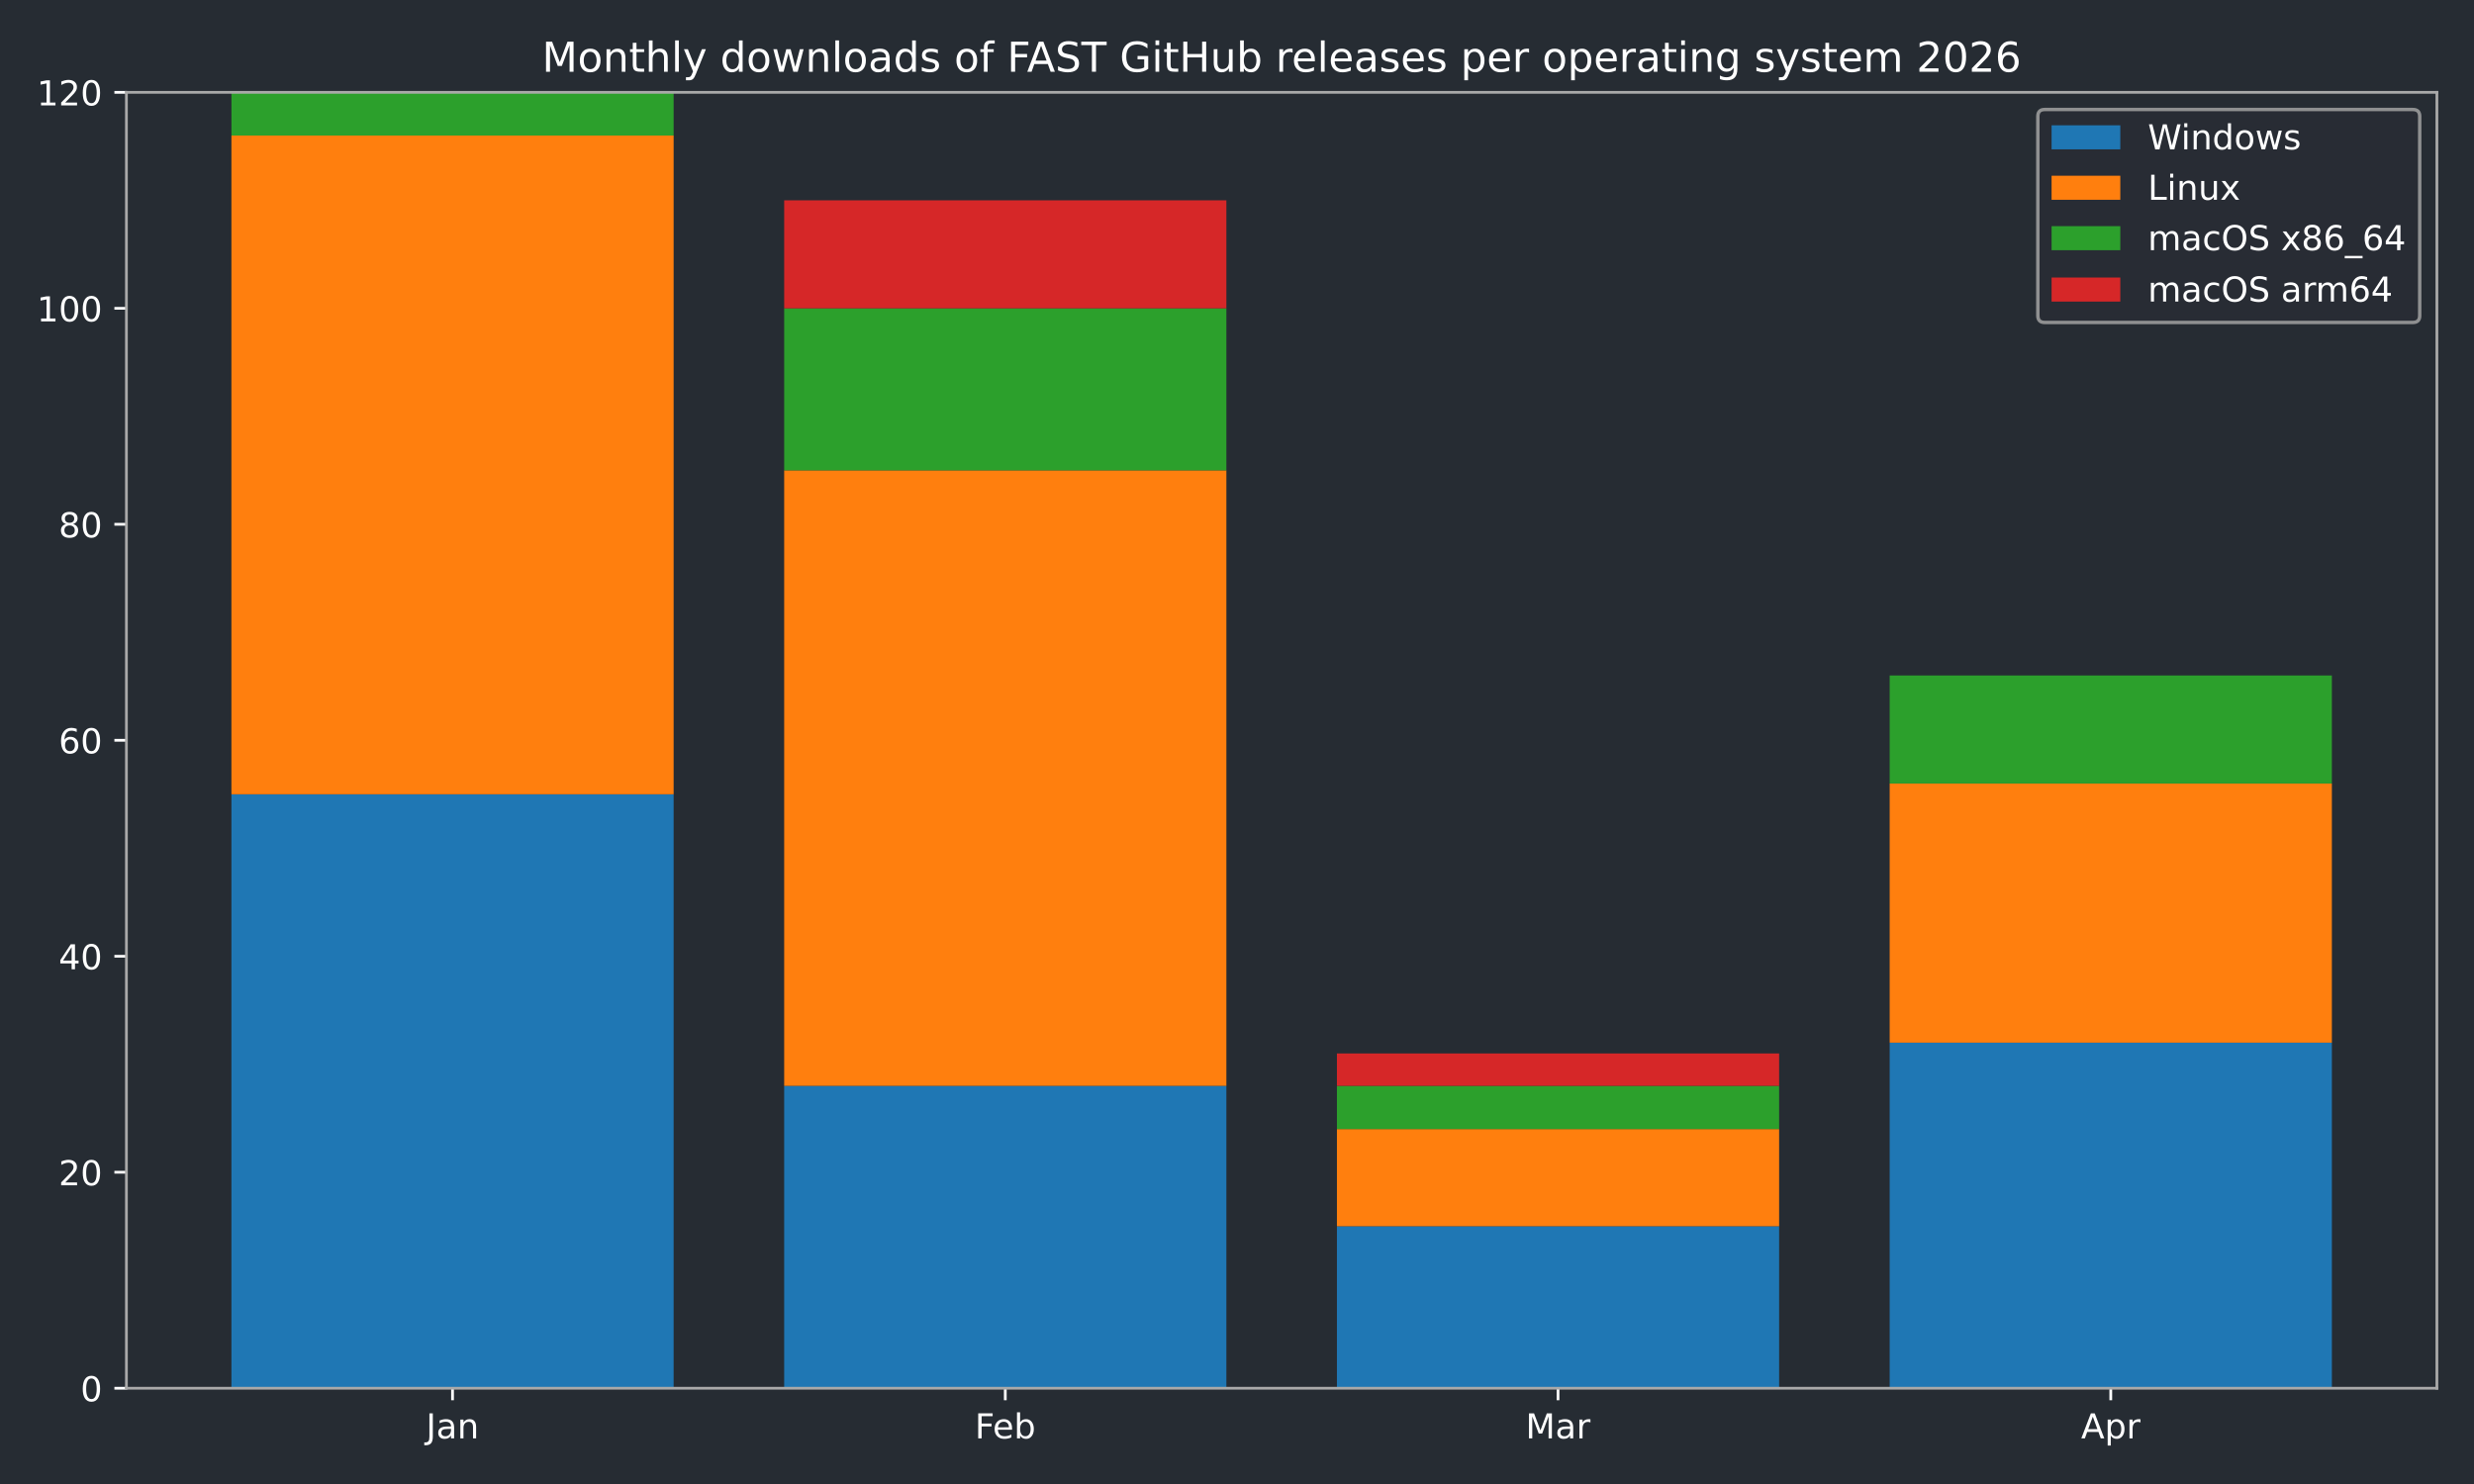
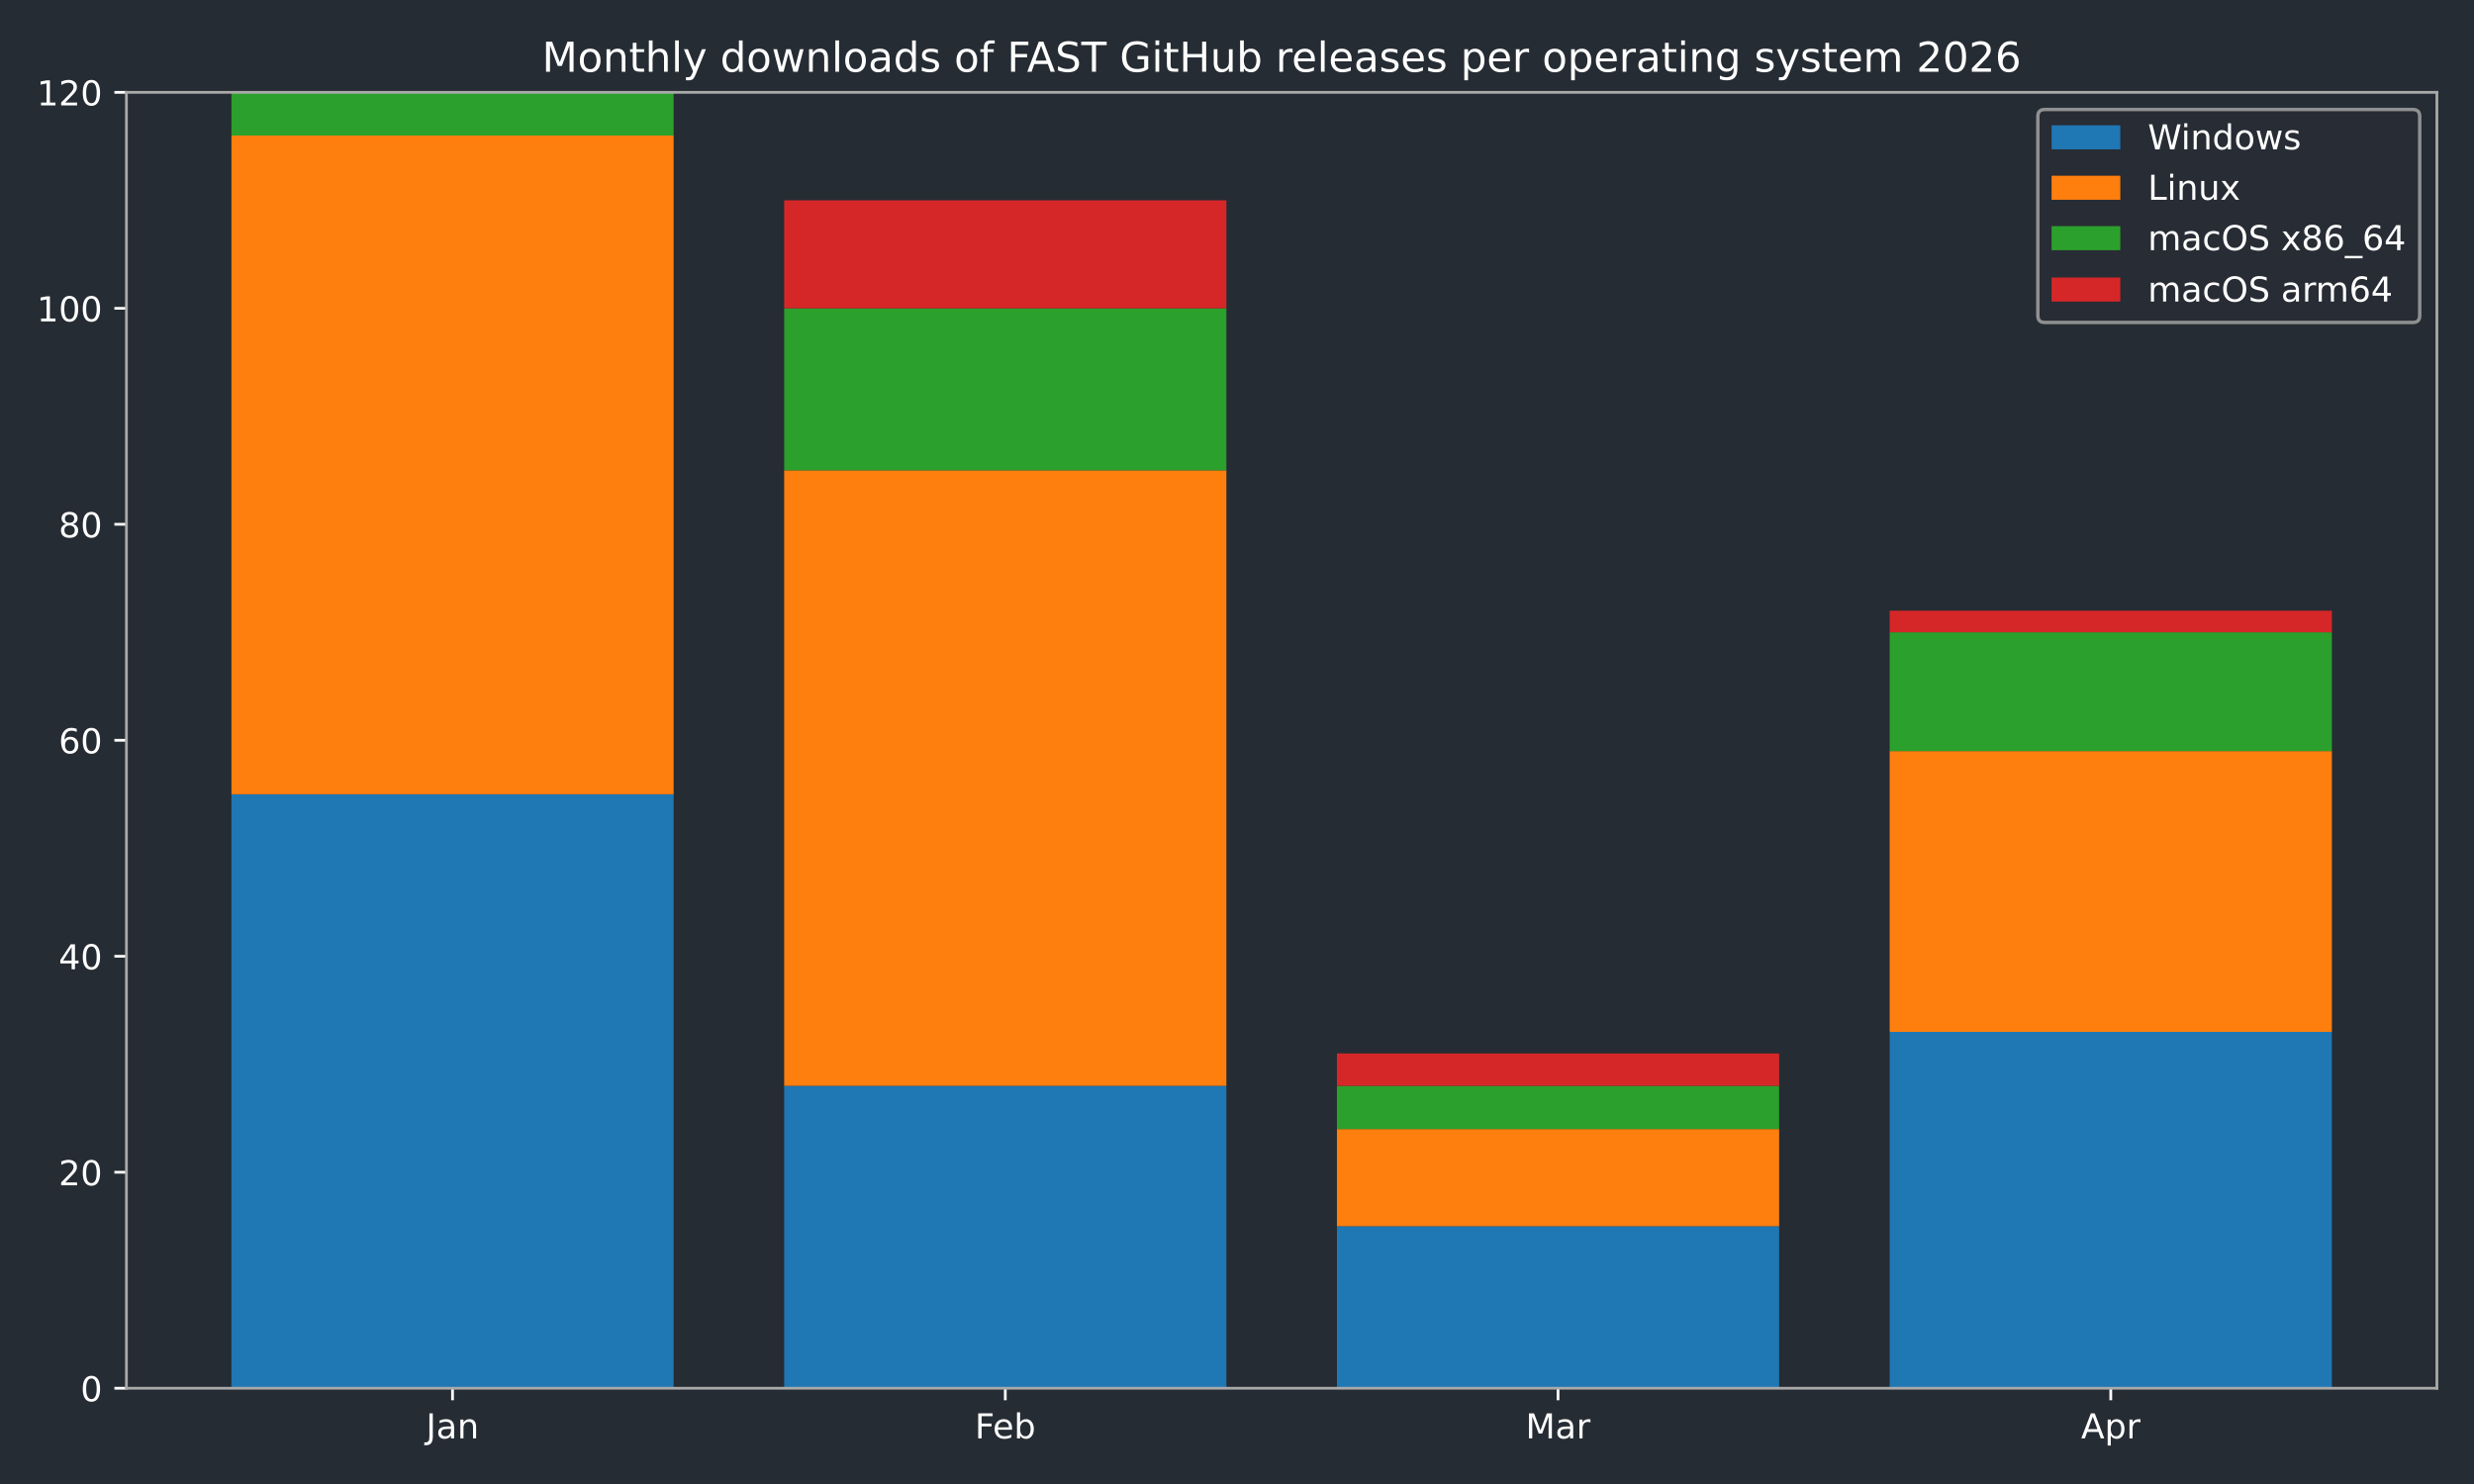
<svg xmlns="http://www.w3.org/2000/svg" xmlns:xlink="http://www.w3.org/1999/xlink" width="720pt" height="432pt" viewBox="0 0 720 432" version="1.1">
  <defs>
    <style type="text/css">*{stroke-linejoin: round; stroke-linecap: butt}</style>
  </defs>
  <g id="figure_1">
    <g id="patch_1">
      <path d="M 0 432  L 720 432  L 720 0  L 0 0  z " style="fill: #262c33" />
    </g>
    <g id="axes_1">
      <g id="patch_2">
        <path d="M 36.79 404.12  L 709.2 404.12  L 709.2 26.88  L 36.79 26.88  z " style="fill: #262c33" />
      </g>
      <g id="patch_3">
-         <path d="M 67.354 404.12  L 196.045 404.12  L 196.045 231.218  L 67.354 231.218  z " clip-path="url(#p52fb087bbd)" style="fill: #1f77b4" />
+         <path d="M 67.354 404.12  L 196.045 404.12  L 196.045 231.218  L 67.354 231.218  z " clip-path="url(#p78f6fd5b71)" style="fill: #1f77b4" />
      </g>
      <g id="patch_4">
-         <path d="M 228.218 404.12  L 356.909 404.12  L 356.909 316.097  L 228.218 316.097  z " clip-path="url(#p52fb087bbd)" style="fill: #1f77b4" />
+         <path d="M 228.218 404.12  L 356.909 404.12  L 356.909 316.097  L 228.218 316.097  z " clip-path="url(#p78f6fd5b71)" style="fill: #1f77b4" />
      </g>
      <g id="patch_5">
-         <path d="M 389.081 404.12  L 517.772 404.12  L 517.772 356.965  L 389.081 356.965  z " clip-path="url(#p52fb087bbd)" style="fill: #1f77b4" />
+         <path d="M 389.081 404.12  L 517.772 404.12  L 517.772 356.965  L 389.081 356.965  z " clip-path="url(#p78f6fd5b71)" style="fill: #1f77b4" />
      </g>
      <g id="patch_6">
-         <path d="M 549.945 404.12  L 678.636 404.12  L 678.636 303.523  L 549.945 303.523  z " clip-path="url(#p52fb087bbd)" style="fill: #1f77b4" />
+         <path d="M 549.945 404.12  L 678.636 404.12  L 678.636 300.379  L 549.945 300.379  z " clip-path="url(#p78f6fd5b71)" style="fill: #1f77b4" />
      </g>
      <g id="patch_7">
-         <path d="M 67.354 231.218  L 196.045 231.218  L 196.045 39.455  L 67.354 39.455  z " clip-path="url(#p52fb087bbd)" style="fill: #ff7f0e" />
+         <path d="M 67.354 231.218  L 196.045 231.218  L 196.045 39.455  L 67.354 39.455  z " clip-path="url(#p78f6fd5b71)" style="fill: #ff7f0e" />
      </g>
      <g id="patch_8">
-         <path d="M 228.218 316.097  L 356.909 316.097  L 356.909 136.908  L 228.218 136.908  z " clip-path="url(#p52fb087bbd)" style="fill: #ff7f0e" />
+         <path d="M 228.218 316.097  L 356.909 316.097  L 356.909 136.908  L 228.218 136.908  z " clip-path="url(#p78f6fd5b71)" style="fill: #ff7f0e" />
      </g>
      <g id="patch_9">
-         <path d="M 389.081 356.965  L 517.772 356.965  L 517.772 328.672  L 389.081 328.672  z " clip-path="url(#p52fb087bbd)" style="fill: #ff7f0e" />
+         <path d="M 389.081 356.965  L 517.772 356.965  L 517.772 328.672  L 389.081 328.672  z " clip-path="url(#p78f6fd5b71)" style="fill: #ff7f0e" />
      </g>
      <g id="patch_10">
-         <path d="M 549.945 303.523  L 678.636 303.523  L 678.636 228.075  L 549.945 228.075  z " clip-path="url(#p52fb087bbd)" style="fill: #ff7f0e" />
+         <path d="M 549.945 300.379  L 678.636 300.379  L 678.636 218.644  L 549.945 218.644  z " clip-path="url(#p78f6fd5b71)" style="fill: #ff7f0e" />
      </g>
      <g id="patch_11">
-         <path d="M 67.354 39.455  L 196.045 39.455  L 196.045 26.88  L 67.354 26.88  z " clip-path="url(#p52fb087bbd)" style="fill: #2ca02c" />
+         <path d="M 67.354 39.455  L 196.045 39.455  L 196.045 26.88  L 67.354 26.88  z " clip-path="url(#p78f6fd5b71)" style="fill: #2ca02c" />
      </g>
      <g id="patch_12">
-         <path d="M 228.218 136.908  L 356.909 136.908  L 356.909 89.753  L 228.218 89.753  z " clip-path="url(#p52fb087bbd)" style="fill: #2ca02c" />
+         <path d="M 228.218 136.908  L 356.909 136.908  L 356.909 89.753  L 228.218 89.753  z " clip-path="url(#p78f6fd5b71)" style="fill: #2ca02c" />
      </g>
      <g id="patch_13">
-         <path d="M 389.081 328.672  L 517.772 328.672  L 517.772 316.097  L 389.081 316.097  z " clip-path="url(#p52fb087bbd)" style="fill: #2ca02c" />
+         <path d="M 389.081 328.672  L 517.772 328.672  L 517.772 316.097  L 389.081 316.097  z " clip-path="url(#p78f6fd5b71)" style="fill: #2ca02c" />
      </g>
      <g id="patch_14">
-         <path d="M 549.945 228.075  L 678.636 228.075  L 678.636 196.638  L 549.945 196.638  z " clip-path="url(#p52fb087bbd)" style="fill: #2ca02c" />
+         <path d="M 549.945 218.644  L 678.636 218.644  L 678.636 184.063  L 549.945 184.063  z " clip-path="url(#p78f6fd5b71)" style="fill: #2ca02c" />
      </g>
      <g id="patch_15">
-         <path d="M 67.354 26.88  L 196.045 26.88  L 196.045 26.88  L 67.354 26.88  z " clip-path="url(#p52fb087bbd)" style="fill: #d62728" />
+         <path d="M 67.354 26.88  L 196.045 26.88  L 196.045 26.88  L 67.354 26.88  z " clip-path="url(#p78f6fd5b71)" style="fill: #d62728" />
      </g>
      <g id="patch_16">
-         <path d="M 228.218 89.753  L 356.909 89.753  L 356.909 58.317  L 228.218 58.317  z " clip-path="url(#p52fb087bbd)" style="fill: #d62728" />
+         <path d="M 228.218 89.753  L 356.909 89.753  L 356.909 58.317  L 228.218 58.317  z " clip-path="url(#p78f6fd5b71)" style="fill: #d62728" />
      </g>
      <g id="patch_17">
-         <path d="M 389.081 316.097  L 517.772 316.097  L 517.772 306.666  L 389.081 306.666  z " clip-path="url(#p52fb087bbd)" style="fill: #d62728" />
+         <path d="M 389.081 316.097  L 517.772 316.097  L 517.772 306.666  L 389.081 306.666  z " clip-path="url(#p78f6fd5b71)" style="fill: #d62728" />
      </g>
      <g id="patch_18">
-         <path d="M 549.945 196.638  L 678.636 196.638  L 678.636 196.638  L 549.945 196.638  z " clip-path="url(#p52fb087bbd)" style="fill: #d62728" />
+         <path d="M 549.945 184.063  L 678.636 184.063  L 678.636 177.776  L 549.945 177.776  z " clip-path="url(#p78f6fd5b71)" style="fill: #d62728" />
      </g>
      <g id="matplotlib.axis_1">
        <g id="xtick_1">
          <g id="line2d_1">
            <defs>
-               <path id="mc78239970b" d="M 0 0  L 0 3.5  " style="stroke: #ffffff; stroke-width: 0.8" />
+               <path id="maa61fa4618" d="M 0 0  L 0 3.5  " style="stroke: #ffffff; stroke-width: 0.8" />
            </defs>
            <g>
-               <use xlink:href="#mc78239970b" x="131.7" y="404.12" style="fill: #ffffff; stroke: #ffffff; stroke-width: 0.8" />
+               <use xlink:href="#maa61fa4618" x="131.7" y="404.12" style="fill: #ffffff; stroke: #ffffff; stroke-width: 0.8" />
            </g>
          </g>
          <g id="text_1">
            <g style="fill: #ffffff" transform="translate(123.9917 418.7184) scale(0.1 -0.1)">
              <defs>
                <path id="DejaVuSans-4a" d="M 628 4666  L 1259 4666  L 1259 325  Q 1259 -519 939 -900  Q 619 -1281 -91 -1281  L -331 -1281  L -331 -750  L -134 -750  Q 284 -750 456 -515  Q 628 -281 628 325  L 628 4666  z " transform="scale(0.015625)" />
                <path id="DejaVuSans-61" d="M 2194 1759  Q 1497 1759 1228 1600  Q 959 1441 959 1056  Q 959 750 1161 570  Q 1363 391 1709 391  Q 2188 391 2477 730  Q 2766 1069 2766 1631  L 2766 1759  L 2194 1759  z M 3341 1997  L 3341 0  L 2766 0  L 2766 531  Q 2569 213 2275 61  Q 1981 -91 1556 -91  Q 1019 -91 701 211  Q 384 513 384 1019  Q 384 1609 779 1909  Q 1175 2209 1959 2209  L 2766 2209  L 2766 2266  Q 2766 2663 2505 2880  Q 2244 3097 1772 3097  Q 1472 3097 1187 3025  Q 903 2953 641 2809  L 641 3341  Q 956 3463 1253 3523  Q 1550 3584 1831 3584  Q 2591 3584 2966 3190  Q 3341 2797 3341 1997  z " transform="scale(0.015625)" />
                <path id="DejaVuSans-6e" d="M 3513 2113  L 3513 0  L 2938 0  L 2938 2094  Q 2938 2591 2744 2837  Q 2550 3084 2163 3084  Q 1697 3084 1428 2787  Q 1159 2491 1159 1978  L 1159 0  L 581 0  L 581 3500  L 1159 3500  L 1159 2956  Q 1366 3272 1645 3428  Q 1925 3584 2291 3584  Q 2894 3584 3203 3211  Q 3513 2838 3513 2113  z " transform="scale(0.015625)" />
              </defs>
              <use xlink:href="#DejaVuSans-4a" />
              <use xlink:href="#DejaVuSans-61" transform="translate(29.49219 0)" />
              <use xlink:href="#DejaVuSans-6e" transform="translate(90.77148 0)" />
            </g>
          </g>
        </g>
        <g id="xtick_2">
          <g id="line2d_2">
            <g>
-               <use xlink:href="#mc78239970b" x="292.563" y="404.12" style="fill: #ffffff; stroke: #ffffff; stroke-width: 0.8" />
+               <use xlink:href="#maa61fa4618" x="292.563" y="404.12" style="fill: #ffffff; stroke: #ffffff; stroke-width: 0.8" />
            </g>
          </g>
          <g id="text_2">
            <g style="fill: #ffffff" transform="translate(283.7116 418.7184) scale(0.1 -0.1)">
              <defs>
                <path id="DejaVuSans-46" d="M 628 4666  L 3309 4666  L 3309 4134  L 1259 4134  L 1259 2759  L 3109 2759  L 3109 2228  L 1259 2228  L 1259 0  L 628 0  L 628 4666  z " transform="scale(0.015625)" />
                <path id="DejaVuSans-65" d="M 3597 1894  L 3597 1613  L 953 1613  Q 991 1019 1311 708  Q 1631 397 2203 397  Q 2534 397 2845 478  Q 3156 559 3463 722  L 3463 178  Q 3153 47 2828 -22  Q 2503 -91 2169 -91  Q 1331 -91 842 396  Q 353 884 353 1716  Q 353 2575 817 3079  Q 1281 3584 2069 3584  Q 2775 3584 3186 3129  Q 3597 2675 3597 1894  z M 3022 2063  Q 3016 2534 2758 2815  Q 2500 3097 2075 3097  Q 1594 3097 1305 2825  Q 1016 2553 972 2059  L 3022 2063  z " transform="scale(0.015625)" />
                <path id="DejaVuSans-62" d="M 3116 1747  Q 3116 2381 2855 2742  Q 2594 3103 2138 3103  Q 1681 3103 1420 2742  Q 1159 2381 1159 1747  Q 1159 1113 1420 752  Q 1681 391 2138 391  Q 2594 391 2855 752  Q 3116 1113 3116 1747  z M 1159 2969  Q 1341 3281 1617 3432  Q 1894 3584 2278 3584  Q 2916 3584 3314 3078  Q 3713 2572 3713 1747  Q 3713 922 3314 415  Q 2916 -91 2278 -91  Q 1894 -91 1617 61  Q 1341 213 1159 525  L 1159 0  L 581 0  L 581 4863  L 1159 4863  L 1159 2969  z " transform="scale(0.015625)" />
              </defs>
              <use xlink:href="#DejaVuSans-46" />
              <use xlink:href="#DejaVuSans-65" transform="translate(52.01953 0)" />
              <use xlink:href="#DejaVuSans-62" transform="translate(113.543 0)" />
            </g>
          </g>
        </g>
        <g id="xtick_3">
          <g id="line2d_3">
            <g>
-               <use xlink:href="#mc78239970b" x="453.427" y="404.12" style="fill: #ffffff; stroke: #ffffff; stroke-width: 0.8" />
+               <use xlink:href="#maa61fa4618" x="453.427" y="404.12" style="fill: #ffffff; stroke: #ffffff; stroke-width: 0.8" />
            </g>
          </g>
          <g id="text_3">
            <g style="fill: #ffffff" transform="translate(443.9932 418.7184) scale(0.1 -0.1)">
              <defs>
                <path id="DejaVuSans-4d" d="M 628 4666  L 1569 4666  L 2759 1491  L 3956 4666  L 4897 4666  L 4897 0  L 4281 0  L 4281 4097  L 3078 897  L 2444 897  L 1241 4097  L 1241 0  L 628 0  L 628 4666  z " transform="scale(0.015625)" />
                <path id="DejaVuSans-72" d="M 2631 2963  Q 2534 3019 2420 3045  Q 2306 3072 2169 3072  Q 1681 3072 1420 2755  Q 1159 2438 1159 1844  L 1159 0  L 581 0  L 581 3500  L 1159 3500  L 1159 2956  Q 1341 3275 1631 3429  Q 1922 3584 2338 3584  Q 2397 3584 2469 3576  Q 2541 3569 2628 3553  L 2631 2963  z " transform="scale(0.015625)" />
              </defs>
              <use xlink:href="#DejaVuSans-4d" />
              <use xlink:href="#DejaVuSans-61" transform="translate(86.2793 0)" />
              <use xlink:href="#DejaVuSans-72" transform="translate(147.5586 0)" />
            </g>
          </g>
        </g>
        <g id="xtick_4">
          <g id="line2d_4">
            <g>
-               <use xlink:href="#mc78239970b" x="614.29" y="404.12" style="fill: #ffffff; stroke: #ffffff; stroke-width: 0.8" />
+               <use xlink:href="#maa61fa4618" x="614.29" y="404.12" style="fill: #ffffff; stroke: #ffffff; stroke-width: 0.8" />
            </g>
          </g>
          <g id="text_4">
            <g style="fill: #ffffff" transform="translate(605.6405 418.7184) scale(0.1 -0.1)">
              <defs>
                <path id="DejaVuSans-41" d="M 2188 4044  L 1331 1722  L 3047 1722  L 2188 4044  z M 1831 4666  L 2547 4666  L 4325 0  L 3669 0  L 3244 1197  L 1141 1197  L 716 0  L 50 0  L 1831 4666  z " transform="scale(0.015625)" />
                <path id="DejaVuSans-70" d="M 1159 525  L 1159 -1331  L 581 -1331  L 581 3500  L 1159 3500  L 1159 2969  Q 1341 3281 1617 3432  Q 1894 3584 2278 3584  Q 2916 3584 3314 3078  Q 3713 2572 3713 1747  Q 3713 922 3314 415  Q 2916 -91 2278 -91  Q 1894 -91 1617 61  Q 1341 213 1159 525  z M 3116 1747  Q 3116 2381 2855 2742  Q 2594 3103 2138 3103  Q 1681 3103 1420 2742  Q 1159 2381 1159 1747  Q 1159 1113 1420 752  Q 1681 391 2138 391  Q 2594 391 2855 752  Q 3116 1113 3116 1747  z " transform="scale(0.015625)" />
              </defs>
              <use xlink:href="#DejaVuSans-41" />
              <use xlink:href="#DejaVuSans-70" transform="translate(68.4082 0)" />
              <use xlink:href="#DejaVuSans-72" transform="translate(131.8848 0)" />
            </g>
          </g>
        </g>
      </g>
      <g id="matplotlib.axis_2">
        <g id="ytick_1">
          <g id="line2d_5">
            <defs>
-               <path id="m5c5a19ba32" d="M 0 0  L -3.5 0  " style="stroke: #ffffff; stroke-width: 0.8" />
+               <path id="m116967a6d8" d="M 0 0  L -3.5 0  " style="stroke: #ffffff; stroke-width: 0.8" />
            </defs>
            <g>
-               <use xlink:href="#m5c5a19ba32" x="36.79" y="404.12" style="fill: #ffffff; stroke: #ffffff; stroke-width: 0.8" />
+               <use xlink:href="#m116967a6d8" x="36.79" y="404.12" style="fill: #ffffff; stroke: #ffffff; stroke-width: 0.8" />
            </g>
          </g>
          <g id="text_5">
            <g style="fill: #ffffff" transform="translate(23.4275 407.9192) scale(0.1 -0.1)">
              <defs>
                <path id="DejaVuSans-30" d="M 2034 4250  Q 1547 4250 1301 3770  Q 1056 3291 1056 2328  Q 1056 1369 1301 889  Q 1547 409 2034 409  Q 2525 409 2770 889  Q 3016 1369 3016 2328  Q 3016 3291 2770 3770  Q 2525 4250 2034 4250  z M 2034 4750  Q 2819 4750 3233 4129  Q 3647 3509 3647 2328  Q 3647 1150 3233 529  Q 2819 -91 2034 -91  Q 1250 -91 836 529  Q 422 1150 422 2328  Q 422 3509 836 4129  Q 1250 4750 2034 4750  z " transform="scale(0.015625)" />
              </defs>
              <use xlink:href="#DejaVuSans-30" />
            </g>
          </g>
        </g>
        <g id="ytick_2">
          <g id="line2d_6">
            <g>
-               <use xlink:href="#m5c5a19ba32" x="36.79" y="341.247" style="fill: #ffffff; stroke: #ffffff; stroke-width: 0.8" />
+               <use xlink:href="#m116967a6d8" x="36.79" y="341.247" style="fill: #ffffff; stroke: #ffffff; stroke-width: 0.8" />
            </g>
          </g>
          <g id="text_6">
            <g style="fill: #ffffff" transform="translate(17.065 345.0459) scale(0.1 -0.1)">
              <defs>
                <path id="DejaVuSans-32" d="M 1228 531  L 3431 531  L 3431 0  L 469 0  L 469 531  Q 828 903 1448 1529  Q 2069 2156 2228 2338  Q 2531 2678 2651 2914  Q 2772 3150 2772 3378  Q 2772 3750 2511 3984  Q 2250 4219 1831 4219  Q 1534 4219 1204 4116  Q 875 4013 500 3803  L 500 4441  Q 881 4594 1212 4672  Q 1544 4750 1819 4750  Q 2544 4750 2975 4387  Q 3406 4025 3406 3419  Q 3406 3131 3298 2873  Q 3191 2616 2906 2266  Q 2828 2175 2409 1742  Q 1991 1309 1228 531  z " transform="scale(0.015625)" />
              </defs>
              <use xlink:href="#DejaVuSans-32" />
              <use xlink:href="#DejaVuSans-30" transform="translate(63.62305 0)" />
            </g>
          </g>
        </g>
        <g id="ytick_3">
          <g id="line2d_7">
            <g>
-               <use xlink:href="#m5c5a19ba32" x="36.79" y="278.373" style="fill: #ffffff; stroke: #ffffff; stroke-width: 0.8" />
+               <use xlink:href="#m116967a6d8" x="36.79" y="278.373" style="fill: #ffffff; stroke: #ffffff; stroke-width: 0.8" />
            </g>
          </g>
          <g id="text_7">
            <g style="fill: #ffffff" transform="translate(17.065 282.1726) scale(0.1 -0.1)">
              <defs>
                <path id="DejaVuSans-34" d="M 2419 4116  L 825 1625  L 2419 1625  L 2419 4116  z M 2253 4666  L 3047 4666  L 3047 1625  L 3713 1625  L 3713 1100  L 3047 1100  L 3047 0  L 2419 0  L 2419 1100  L 313 1100  L 313 1709  L 2253 4666  z " transform="scale(0.015625)" />
              </defs>
              <use xlink:href="#DejaVuSans-34" />
              <use xlink:href="#DejaVuSans-30" transform="translate(63.62305 0)" />
            </g>
          </g>
        </g>
        <g id="ytick_4">
          <g id="line2d_8">
            <g>
-               <use xlink:href="#m5c5a19ba32" x="36.79" y="215.5" style="fill: #ffffff; stroke: #ffffff; stroke-width: 0.8" />
+               <use xlink:href="#m116967a6d8" x="36.79" y="215.5" style="fill: #ffffff; stroke: #ffffff; stroke-width: 0.8" />
            </g>
          </g>
          <g id="text_8">
            <g style="fill: #ffffff" transform="translate(17.065 219.2992) scale(0.1 -0.1)">
              <defs>
                <path id="DejaVuSans-36" d="M 2113 2584  Q 1688 2584 1439 2293  Q 1191 2003 1191 1497  Q 1191 994 1439 701  Q 1688 409 2113 409  Q 2538 409 2786 701  Q 3034 994 3034 1497  Q 3034 2003 2786 2293  Q 2538 2584 2113 2584  z M 3366 4563  L 3366 3988  Q 3128 4100 2886 4159  Q 2644 4219 2406 4219  Q 1781 4219 1451 3797  Q 1122 3375 1075 2522  Q 1259 2794 1537 2939  Q 1816 3084 2150 3084  Q 2853 3084 3261 2657  Q 3669 2231 3669 1497  Q 3669 778 3244 343  Q 2819 -91 2113 -91  Q 1303 -91 875 529  Q 447 1150 447 2328  Q 447 3434 972 4092  Q 1497 4750 2381 4750  Q 2619 4750 2861 4703  Q 3103 4656 3366 4563  z " transform="scale(0.015625)" />
              </defs>
              <use xlink:href="#DejaVuSans-36" />
              <use xlink:href="#DejaVuSans-30" transform="translate(63.62305 0)" />
            </g>
          </g>
        </g>
        <g id="ytick_5">
          <g id="line2d_9">
            <g>
-               <use xlink:href="#m5c5a19ba32" x="36.79" y="152.627" style="fill: #ffffff; stroke: #ffffff; stroke-width: 0.8" />
+               <use xlink:href="#m116967a6d8" x="36.79" y="152.627" style="fill: #ffffff; stroke: #ffffff; stroke-width: 0.8" />
            </g>
          </g>
          <g id="text_9">
            <g style="fill: #ffffff" transform="translate(17.065 156.4259) scale(0.1 -0.1)">
              <defs>
                <path id="DejaVuSans-38" d="M 2034 2216  Q 1584 2216 1326 1975  Q 1069 1734 1069 1313  Q 1069 891 1326 650  Q 1584 409 2034 409  Q 2484 409 2743 651  Q 3003 894 3003 1313  Q 3003 1734 2745 1975  Q 2488 2216 2034 2216  z M 1403 2484  Q 997 2584 770 2862  Q 544 3141 544 3541  Q 544 4100 942 4425  Q 1341 4750 2034 4750  Q 2731 4750 3128 4425  Q 3525 4100 3525 3541  Q 3525 3141 3298 2862  Q 3072 2584 2669 2484  Q 3125 2378 3379 2068  Q 3634 1759 3634 1313  Q 3634 634 3220 271  Q 2806 -91 2034 -91  Q 1263 -91 848 271  Q 434 634 434 1313  Q 434 1759 690 2068  Q 947 2378 1403 2484  z M 1172 3481  Q 1172 3119 1398 2916  Q 1625 2713 2034 2713  Q 2441 2713 2670 2916  Q 2900 3119 2900 3481  Q 2900 3844 2670 4047  Q 2441 4250 2034 4250  Q 1625 4250 1398 4047  Q 1172 3844 1172 3481  z " transform="scale(0.015625)" />
              </defs>
              <use xlink:href="#DejaVuSans-38" />
              <use xlink:href="#DejaVuSans-30" transform="translate(63.62305 0)" />
            </g>
          </g>
        </g>
        <g id="ytick_6">
          <g id="line2d_10">
            <g>
-               <use xlink:href="#m5c5a19ba32" x="36.79" y="89.753" style="fill: #ffffff; stroke: #ffffff; stroke-width: 0.8" />
+               <use xlink:href="#m116967a6d8" x="36.79" y="89.753" style="fill: #ffffff; stroke: #ffffff; stroke-width: 0.8" />
            </g>
          </g>
          <g id="text_10">
            <g style="fill: #ffffff" transform="translate(10.7025 93.55255) scale(0.1 -0.1)">
              <defs>
                <path id="DejaVuSans-31" d="M 794 531  L 1825 531  L 1825 4091  L 703 3866  L 703 4441  L 1819 4666  L 2450 4666  L 2450 531  L 3481 531  L 3481 0  L 794 0  L 794 531  z " transform="scale(0.015625)" />
              </defs>
              <use xlink:href="#DejaVuSans-31" />
              <use xlink:href="#DejaVuSans-30" transform="translate(63.62305 0)" />
              <use xlink:href="#DejaVuSans-30" transform="translate(127.2461 0)" />
            </g>
          </g>
        </g>
        <g id="ytick_7">
          <g id="line2d_11">
            <g>
-               <use xlink:href="#m5c5a19ba32" x="36.79" y="26.88" style="fill: #ffffff; stroke: #ffffff; stroke-width: 0.8" />
+               <use xlink:href="#m116967a6d8" x="36.79" y="26.88" style="fill: #ffffff; stroke: #ffffff; stroke-width: 0.8" />
            </g>
          </g>
          <g id="text_11">
            <g style="fill: #ffffff" transform="translate(10.7025 30.67922) scale(0.1 -0.1)">
              <use xlink:href="#DejaVuSans-31" />
              <use xlink:href="#DejaVuSans-32" transform="translate(63.62305 0)" />
              <use xlink:href="#DejaVuSans-30" transform="translate(127.2461 0)" />
            </g>
          </g>
        </g>
      </g>
      <g id="patch_19">
        <path d="M 36.79 404.12  L 36.79 26.88  " style="fill: none; stroke: #a9a9a9; stroke-width: 0.8; stroke-linejoin: miter; stroke-linecap: square" />
      </g>
      <g id="patch_20">
        <path d="M 709.2 404.12  L 709.2 26.88  " style="fill: none; stroke: #a9a9a9; stroke-width: 0.8; stroke-linejoin: miter; stroke-linecap: square" />
      </g>
      <g id="patch_21">
        <path d="M 36.79 404.12  L 709.2 404.12  " style="fill: none; stroke: #a9a9a9; stroke-width: 0.8; stroke-linejoin: miter; stroke-linecap: square" />
      </g>
      <g id="patch_22">
        <path d="M 36.79 26.88  L 709.2 26.88  " style="fill: none; stroke: #a9a9a9; stroke-width: 0.8; stroke-linejoin: miter; stroke-linecap: square" />
      </g>
      <g id="text_12">
        <g style="fill: #ffffff" transform="translate(157.7366 20.88) scale(0.12 -0.12)">
          <defs>
            <path id="DejaVuSans-6f" d="M 1959 3097  Q 1497 3097 1228 2736  Q 959 2375 959 1747  Q 959 1119 1226 758  Q 1494 397 1959 397  Q 2419 397 2687 759  Q 2956 1122 2956 1747  Q 2956 2369 2687 2733  Q 2419 3097 1959 3097  z M 1959 3584  Q 2709 3584 3137 3096  Q 3566 2609 3566 1747  Q 3566 888 3137 398  Q 2709 -91 1959 -91  Q 1206 -91 779 398  Q 353 888 353 1747  Q 353 2609 779 3096  Q 1206 3584 1959 3584  z " transform="scale(0.015625)" />
            <path id="DejaVuSans-74" d="M 1172 4494  L 1172 3500  L 2356 3500  L 2356 3053  L 1172 3053  L 1172 1153  Q 1172 725 1289 603  Q 1406 481 1766 481  L 2356 481  L 2356 0  L 1766 0  Q 1100 0 847 248  Q 594 497 594 1153  L 594 3053  L 172 3053  L 172 3500  L 594 3500  L 594 4494  L 1172 4494  z " transform="scale(0.015625)" />
            <path id="DejaVuSans-68" d="M 3513 2113  L 3513 0  L 2938 0  L 2938 2094  Q 2938 2591 2744 2837  Q 2550 3084 2163 3084  Q 1697 3084 1428 2787  Q 1159 2491 1159 1978  L 1159 0  L 581 0  L 581 4863  L 1159 4863  L 1159 2956  Q 1366 3272 1645 3428  Q 1925 3584 2291 3584  Q 2894 3584 3203 3211  Q 3513 2838 3513 2113  z " transform="scale(0.015625)" />
            <path id="DejaVuSans-6c" d="M 603 4863  L 1178 4863  L 1178 0  L 603 0  L 603 4863  z " transform="scale(0.015625)" />
            <path id="DejaVuSans-79" d="M 2059 -325  Q 1816 -950 1584 -1140  Q 1353 -1331 966 -1331  L 506 -1331  L 506 -850  L 844 -850  Q 1081 -850 1212 -737  Q 1344 -625 1503 -206  L 1606 56  L 191 3500  L 800 3500  L 1894 763  L 2988 3500  L 3597 3500  L 2059 -325  z " transform="scale(0.015625)" />
            <path id="DejaVuSans-20" transform="scale(0.015625)" />
            <path id="DejaVuSans-64" d="M 2906 2969  L 2906 4863  L 3481 4863  L 3481 0  L 2906 0  L 2906 525  Q 2725 213 2448 61  Q 2172 -91 1784 -91  Q 1150 -91 751 415  Q 353 922 353 1747  Q 353 2572 751 3078  Q 1150 3584 1784 3584  Q 2172 3584 2448 3432  Q 2725 3281 2906 2969  z M 947 1747  Q 947 1113 1208 752  Q 1469 391 1925 391  Q 2381 391 2643 752  Q 2906 1113 2906 1747  Q 2906 2381 2643 2742  Q 2381 3103 1925 3103  Q 1469 3103 1208 2742  Q 947 2381 947 1747  z " transform="scale(0.015625)" />
            <path id="DejaVuSans-77" d="M 269 3500  L 844 3500  L 1563 769  L 2278 3500  L 2956 3500  L 3675 769  L 4391 3500  L 4966 3500  L 4050 0  L 3372 0  L 2619 2869  L 1863 0  L 1184 0  L 269 3500  z " transform="scale(0.015625)" />
            <path id="DejaVuSans-73" d="M 2834 3397  L 2834 2853  Q 2591 2978 2328 3040  Q 2066 3103 1784 3103  Q 1356 3103 1142 2972  Q 928 2841 928 2578  Q 928 2378 1081 2264  Q 1234 2150 1697 2047  L 1894 2003  Q 2506 1872 2764 1633  Q 3022 1394 3022 966  Q 3022 478 2636 193  Q 2250 -91 1575 -91  Q 1294 -91 989 -36  Q 684 19 347 128  L 347 722  Q 666 556 975 473  Q 1284 391 1588 391  Q 1994 391 2212 530  Q 2431 669 2431 922  Q 2431 1156 2273 1281  Q 2116 1406 1581 1522  L 1381 1569  Q 847 1681 609 1914  Q 372 2147 372 2553  Q 372 3047 722 3315  Q 1072 3584 1716 3584  Q 2034 3584 2315 3537  Q 2597 3491 2834 3397  z " transform="scale(0.015625)" />
            <path id="DejaVuSans-66" d="M 2375 4863  L 2375 4384  L 1825 4384  Q 1516 4384 1395 4259  Q 1275 4134 1275 3809  L 1275 3500  L 2222 3500  L 2222 3053  L 1275 3053  L 1275 0  L 697 0  L 697 3053  L 147 3053  L 147 3500  L 697 3500  L 697 3744  Q 697 4328 969 4595  Q 1241 4863 1831 4863  L 2375 4863  z " transform="scale(0.015625)" />
            <path id="DejaVuSans-53" d="M 3425 4513  L 3425 3897  Q 3066 4069 2747 4153  Q 2428 4238 2131 4238  Q 1616 4238 1336 4038  Q 1056 3838 1056 3469  Q 1056 3159 1242 3001  Q 1428 2844 1947 2747  L 2328 2669  Q 3034 2534 3370 2195  Q 3706 1856 3706 1288  Q 3706 609 3251 259  Q 2797 -91 1919 -91  Q 1588 -91 1214 -16  Q 841 59 441 206  L 441 856  Q 825 641 1194 531  Q 1563 422 1919 422  Q 2459 422 2753 634  Q 3047 847 3047 1241  Q 3047 1584 2836 1778  Q 2625 1972 2144 2069  L 1759 2144  Q 1053 2284 737 2584  Q 422 2884 422 3419  Q 422 4038 858 4394  Q 1294 4750 2059 4750  Q 2388 4750 2728 4690  Q 3069 4631 3425 4513  z " transform="scale(0.015625)" />
            <path id="DejaVuSans-54" d="M -19 4666  L 3928 4666  L 3928 4134  L 2272 4134  L 2272 0  L 1638 0  L 1638 4134  L -19 4134  L -19 4666  z " transform="scale(0.015625)" />
            <path id="DejaVuSans-47" d="M 3809 666  L 3809 1919  L 2778 1919  L 2778 2438  L 4434 2438  L 4434 434  Q 4069 175 3628 42  Q 3188 -91 2688 -91  Q 1594 -91 976 548  Q 359 1188 359 2328  Q 359 3472 976 4111  Q 1594 4750 2688 4750  Q 3144 4750 3555 4637  Q 3966 4525 4313 4306  L 4313 3634  Q 3963 3931 3569 4081  Q 3175 4231 2741 4231  Q 1884 4231 1454 3753  Q 1025 3275 1025 2328  Q 1025 1384 1454 906  Q 1884 428 2741 428  Q 3075 428 3337 486  Q 3600 544 3809 666  z " transform="scale(0.015625)" />
            <path id="DejaVuSans-69" d="M 603 3500  L 1178 3500  L 1178 0  L 603 0  L 603 3500  z M 603 4863  L 1178 4863  L 1178 4134  L 603 4134  L 603 4863  z " transform="scale(0.015625)" />
            <path id="DejaVuSans-48" d="M 628 4666  L 1259 4666  L 1259 2753  L 3553 2753  L 3553 4666  L 4184 4666  L 4184 0  L 3553 0  L 3553 2222  L 1259 2222  L 1259 0  L 628 0  L 628 4666  z " transform="scale(0.015625)" />
            <path id="DejaVuSans-75" d="M 544 1381  L 544 3500  L 1119 3500  L 1119 1403  Q 1119 906 1312 657  Q 1506 409 1894 409  Q 2359 409 2629 706  Q 2900 1003 2900 1516  L 2900 3500  L 3475 3500  L 3475 0  L 2900 0  L 2900 538  Q 2691 219 2414 64  Q 2138 -91 1772 -91  Q 1169 -91 856 284  Q 544 659 544 1381  z M 1991 3584  L 1991 3584  z " transform="scale(0.015625)" />
            <path id="DejaVuSans-67" d="M 2906 1791  Q 2906 2416 2648 2759  Q 2391 3103 1925 3103  Q 1463 3103 1205 2759  Q 947 2416 947 1791  Q 947 1169 1205 825  Q 1463 481 1925 481  Q 2391 481 2648 825  Q 2906 1169 2906 1791  z M 3481 434  Q 3481 -459 3084 -895  Q 2688 -1331 1869 -1331  Q 1566 -1331 1297 -1286  Q 1028 -1241 775 -1147  L 775 -588  Q 1028 -725 1275 -790  Q 1522 -856 1778 -856  Q 2344 -856 2625 -561  Q 2906 -266 2906 331  L 2906 616  Q 2728 306 2450 153  Q 2172 0 1784 0  Q 1141 0 747 490  Q 353 981 353 1791  Q 353 2603 747 3093  Q 1141 3584 1784 3584  Q 2172 3584 2450 3431  Q 2728 3278 2906 2969  L 2906 3500  L 3481 3500  L 3481 434  z " transform="scale(0.015625)" />
            <path id="DejaVuSans-6d" d="M 3328 2828  Q 3544 3216 3844 3400  Q 4144 3584 4550 3584  Q 5097 3584 5394 3201  Q 5691 2819 5691 2113  L 5691 0  L 5113 0  L 5113 2094  Q 5113 2597 4934 2840  Q 4756 3084 4391 3084  Q 3944 3084 3684 2787  Q 3425 2491 3425 1978  L 3425 0  L 2847 0  L 2847 2094  Q 2847 2600 2669 2842  Q 2491 3084 2119 3084  Q 1678 3084 1418 2786  Q 1159 2488 1159 1978  L 1159 0  L 581 0  L 581 3500  L 1159 3500  L 1159 2956  Q 1356 3278 1631 3431  Q 1906 3584 2284 3584  Q 2666 3584 2933 3390  Q 3200 3197 3328 2828  z " transform="scale(0.015625)" />
          </defs>
          <use xlink:href="#DejaVuSans-4d" />
          <use xlink:href="#DejaVuSans-6f" transform="translate(86.2793 0)" />
          <use xlink:href="#DejaVuSans-6e" transform="translate(147.4609 0)" />
          <use xlink:href="#DejaVuSans-74" transform="translate(210.8398 0)" />
          <use xlink:href="#DejaVuSans-68" transform="translate(250.0488 0)" />
          <use xlink:href="#DejaVuSans-6c" transform="translate(313.4277 0)" />
          <use xlink:href="#DejaVuSans-79" transform="translate(341.2109 0)" />
          <use xlink:href="#DejaVuSans-20" transform="translate(400.3906 0)" />
          <use xlink:href="#DejaVuSans-64" transform="translate(432.1777 0)" />
          <use xlink:href="#DejaVuSans-6f" transform="translate(495.6543 0)" />
          <use xlink:href="#DejaVuSans-77" transform="translate(556.8359 0)" />
          <use xlink:href="#DejaVuSans-6e" transform="translate(638.623 0)" />
          <use xlink:href="#DejaVuSans-6c" transform="translate(702.002 0)" />
          <use xlink:href="#DejaVuSans-6f" transform="translate(729.7852 0)" />
          <use xlink:href="#DejaVuSans-61" transform="translate(790.9668 0)" />
          <use xlink:href="#DejaVuSans-64" transform="translate(852.2461 0)" />
          <use xlink:href="#DejaVuSans-73" transform="translate(915.7227 0)" />
          <use xlink:href="#DejaVuSans-20" transform="translate(967.8223 0)" />
          <use xlink:href="#DejaVuSans-6f" transform="translate(999.6094 0)" />
          <use xlink:href="#DejaVuSans-66" transform="translate(1060.791 0)" />
          <use xlink:href="#DejaVuSans-20" transform="translate(1095.996 0)" />
          <use xlink:href="#DejaVuSans-46" transform="translate(1127.783 0)" />
          <use xlink:href="#DejaVuSans-41" transform="translate(1176.178 0)" />
          <use xlink:href="#DejaVuSans-53" transform="translate(1244.586 0)" />
          <use xlink:href="#DejaVuSans-54" transform="translate(1308.062 0)" />
          <use xlink:href="#DejaVuSans-20" transform="translate(1369.146 0)" />
          <use xlink:href="#DejaVuSans-47" transform="translate(1400.934 0)" />
          <use xlink:href="#DejaVuSans-69" transform="translate(1478.424 0)" />
          <use xlink:href="#DejaVuSans-74" transform="translate(1506.207 0)" />
          <use xlink:href="#DejaVuSans-48" transform="translate(1545.416 0)" />
          <use xlink:href="#DejaVuSans-75" transform="translate(1620.611 0)" />
          <use xlink:href="#DejaVuSans-62" transform="translate(1683.99 0)" />
          <use xlink:href="#DejaVuSans-20" transform="translate(1747.467 0)" />
          <use xlink:href="#DejaVuSans-72" transform="translate(1779.254 0)" />
          <use xlink:href="#DejaVuSans-65" transform="translate(1818.117 0)" />
          <use xlink:href="#DejaVuSans-6c" transform="translate(1879.641 0)" />
          <use xlink:href="#DejaVuSans-65" transform="translate(1907.424 0)" />
          <use xlink:href="#DejaVuSans-61" transform="translate(1968.947 0)" />
          <use xlink:href="#DejaVuSans-73" transform="translate(2030.227 0)" />
          <use xlink:href="#DejaVuSans-65" transform="translate(2082.326 0)" />
          <use xlink:href="#DejaVuSans-73" transform="translate(2143.85 0)" />
          <use xlink:href="#DejaVuSans-20" transform="translate(2195.949 0)" />
          <use xlink:href="#DejaVuSans-70" transform="translate(2227.736 0)" />
          <use xlink:href="#DejaVuSans-65" transform="translate(2291.213 0)" />
          <use xlink:href="#DejaVuSans-72" transform="translate(2352.736 0)" />
          <use xlink:href="#DejaVuSans-20" transform="translate(2393.85 0)" />
          <use xlink:href="#DejaVuSans-6f" transform="translate(2425.637 0)" />
          <use xlink:href="#DejaVuSans-70" transform="translate(2486.818 0)" />
          <use xlink:href="#DejaVuSans-65" transform="translate(2550.295 0)" />
          <use xlink:href="#DejaVuSans-72" transform="translate(2611.818 0)" />
          <use xlink:href="#DejaVuSans-61" transform="translate(2652.932 0)" />
          <use xlink:href="#DejaVuSans-74" transform="translate(2714.211 0)" />
          <use xlink:href="#DejaVuSans-69" transform="translate(2753.42 0)" />
          <use xlink:href="#DejaVuSans-6e" transform="translate(2781.203 0)" />
          <use xlink:href="#DejaVuSans-67" transform="translate(2844.582 0)" />
          <use xlink:href="#DejaVuSans-20" transform="translate(2908.059 0)" />
          <use xlink:href="#DejaVuSans-73" transform="translate(2939.846 0)" />
          <use xlink:href="#DejaVuSans-79" transform="translate(2991.945 0)" />
          <use xlink:href="#DejaVuSans-73" transform="translate(3051.125 0)" />
          <use xlink:href="#DejaVuSans-74" transform="translate(3103.225 0)" />
          <use xlink:href="#DejaVuSans-65" transform="translate(3142.434 0)" />
          <use xlink:href="#DejaVuSans-6d" transform="translate(3203.957 0)" />
          <use xlink:href="#DejaVuSans-20" transform="translate(3301.369 0)" />
          <use xlink:href="#DejaVuSans-32" transform="translate(3333.156 0)" />
          <use xlink:href="#DejaVuSans-30" transform="translate(3396.779 0)" />
          <use xlink:href="#DejaVuSans-32" transform="translate(3460.402 0)" />
          <use xlink:href="#DejaVuSans-36" transform="translate(3524.025 0)" />
        </g>
      </g>
      <g id="legend_1">
        <g id="patch_23">
          <path d="M 595.066 93.871  L 702.2 93.871  Q 704.2 93.871 704.2 91.871  L 704.2 33.88  Q 704.2 31.88 702.2 31.88  L 595.066 31.88  Q 593.066 31.88 593.066 33.88  L 593.066 91.871  Q 593.066 93.871 595.066 93.871  z " style="fill: #282c34; opacity: 0.8; stroke: #a9a9a9; stroke-linejoin: miter" />
        </g>
        <g id="patch_24">
          <path d="M 597.066 43.478  L 617.066 43.478  L 617.066 36.478  L 597.066 36.478  z " style="fill: #1f77b4" />
        </g>
        <g id="text_13">
          <g style="fill: #ffffff" transform="translate(625.0656 43.47844) scale(0.1 -0.1)">
            <defs>
              <path id="DejaVuSans-57" d="M 213 4666  L 850 4666  L 1831 722  L 2809 4666  L 3519 4666  L 4500 722  L 5478 4666  L 6119 4666  L 4947 0  L 4153 0  L 3169 4050  L 2175 0  L 1381 0  L 213 4666  z " transform="scale(0.015625)" />
            </defs>
            <use xlink:href="#DejaVuSans-57" />
            <use xlink:href="#DejaVuSans-69" transform="translate(96.62695 0)" />
            <use xlink:href="#DejaVuSans-6e" transform="translate(124.4102 0)" />
            <use xlink:href="#DejaVuSans-64" transform="translate(187.7891 0)" />
            <use xlink:href="#DejaVuSans-6f" transform="translate(251.2656 0)" />
            <use xlink:href="#DejaVuSans-77" transform="translate(312.4473 0)" />
            <use xlink:href="#DejaVuSans-73" transform="translate(394.2344 0)" />
          </g>
        </g>
        <g id="patch_25">
          <path d="M 597.066 58.157  L 617.066 58.157  L 617.066 51.157  L 597.066 51.157  z " style="fill: #ff7f0e" />
        </g>
        <g id="text_14">
          <g style="fill: #ffffff" transform="translate(625.0656 58.15656) scale(0.1 -0.1)">
            <defs>
              <path id="DejaVuSans-4c" d="M 628 4666  L 1259 4666  L 1259 531  L 3531 531  L 3531 0  L 628 0  L 628 4666  z " transform="scale(0.015625)" />
              <path id="DejaVuSans-78" d="M 3513 3500  L 2247 1797  L 3578 0  L 2900 0  L 1881 1375  L 863 0  L 184 0  L 1544 1831  L 300 3500  L 978 3500  L 1906 2253  L 2834 3500  L 3513 3500  z " transform="scale(0.015625)" />
            </defs>
            <use xlink:href="#DejaVuSans-4c" />
            <use xlink:href="#DejaVuSans-69" transform="translate(55.71289 0)" />
            <use xlink:href="#DejaVuSans-6e" transform="translate(83.49609 0)" />
            <use xlink:href="#DejaVuSans-75" transform="translate(146.875 0)" />
            <use xlink:href="#DejaVuSans-78" transform="translate(210.2539 0)" />
          </g>
        </g>
        <g id="patch_26">
          <path d="M 597.066 72.835  L 617.066 72.835  L 617.066 65.835  L 597.066 65.835  z " style="fill: #2ca02c" />
        </g>
        <g id="text_15">
          <g style="fill: #ffffff" transform="translate(625.0656 72.83469) scale(0.1 -0.1)">
            <defs>
              <path id="DejaVuSans-63" d="M 3122 3366  L 3122 2828  Q 2878 2963 2633 3030  Q 2388 3097 2138 3097  Q 1578 3097 1268 2742  Q 959 2388 959 1747  Q 959 1106 1268 751  Q 1578 397 2138 397  Q 2388 397 2633 464  Q 2878 531 3122 666  L 3122 134  Q 2881 22 2623 -34  Q 2366 -91 2075 -91  Q 1284 -91 818 406  Q 353 903 353 1747  Q 353 2603 823 3093  Q 1294 3584 2113 3584  Q 2378 3584 2631 3529  Q 2884 3475 3122 3366  z " transform="scale(0.015625)" />
              <path id="DejaVuSans-4f" d="M 2522 4238  Q 1834 4238 1429 3725  Q 1025 3213 1025 2328  Q 1025 1447 1429 934  Q 1834 422 2522 422  Q 3209 422 3611 934  Q 4013 1447 4013 2328  Q 4013 3213 3611 3725  Q 3209 4238 2522 4238  z M 2522 4750  Q 3503 4750 4090 4092  Q 4678 3434 4678 2328  Q 4678 1225 4090 567  Q 3503 -91 2522 -91  Q 1538 -91 948 565  Q 359 1222 359 2328  Q 359 3434 948 4092  Q 1538 4750 2522 4750  z " transform="scale(0.015625)" />
              <path id="DejaVuSans-5f" d="M 3263 -1063  L 3263 -1509  L -63 -1509  L -63 -1063  L 3263 -1063  z " transform="scale(0.015625)" />
            </defs>
            <use xlink:href="#DejaVuSans-6d" />
            <use xlink:href="#DejaVuSans-61" transform="translate(97.41211 0)" />
            <use xlink:href="#DejaVuSans-63" transform="translate(158.6914 0)" />
            <use xlink:href="#DejaVuSans-4f" transform="translate(213.6719 0)" />
            <use xlink:href="#DejaVuSans-53" transform="translate(292.3828 0)" />
            <use xlink:href="#DejaVuSans-20" transform="translate(355.8594 0)" />
            <use xlink:href="#DejaVuSans-78" transform="translate(387.6465 0)" />
            <use xlink:href="#DejaVuSans-38" transform="translate(446.8262 0)" />
            <use xlink:href="#DejaVuSans-36" transform="translate(510.4492 0)" />
            <use xlink:href="#DejaVuSans-5f" transform="translate(574.0723 0)" />
            <use xlink:href="#DejaVuSans-36" transform="translate(624.0723 0)" />
            <use xlink:href="#DejaVuSans-34" transform="translate(687.6953 0)" />
          </g>
        </g>
        <g id="patch_27">
          <path d="M 597.066 87.791  L 617.066 87.791  L 617.066 80.791  L 597.066 80.791  z " style="fill: #d62728" />
        </g>
        <g id="text_16">
          <g style="fill: #ffffff" transform="translate(625.0656 87.79094) scale(0.1 -0.1)">
            <use xlink:href="#DejaVuSans-6d" />
            <use xlink:href="#DejaVuSans-61" transform="translate(97.41211 0)" />
            <use xlink:href="#DejaVuSans-63" transform="translate(158.6914 0)" />
            <use xlink:href="#DejaVuSans-4f" transform="translate(213.6719 0)" />
            <use xlink:href="#DejaVuSans-53" transform="translate(292.3828 0)" />
            <use xlink:href="#DejaVuSans-20" transform="translate(355.8594 0)" />
            <use xlink:href="#DejaVuSans-61" transform="translate(387.6465 0)" />
            <use xlink:href="#DejaVuSans-72" transform="translate(448.9258 0)" />
            <use xlink:href="#DejaVuSans-6d" transform="translate(488.2891 0)" />
            <use xlink:href="#DejaVuSans-36" transform="translate(585.7012 0)" />
            <use xlink:href="#DejaVuSans-34" transform="translate(649.3242 0)" />
          </g>
        </g>
      </g>
    </g>
  </g>
  <defs>
-     <clipPath id="p52fb087bbd">
+     <clipPath id="p78f6fd5b71">
      <rect x="36.79" y="26.88" width="672.41" height="377.24" />
    </clipPath>
  </defs>
</svg>
